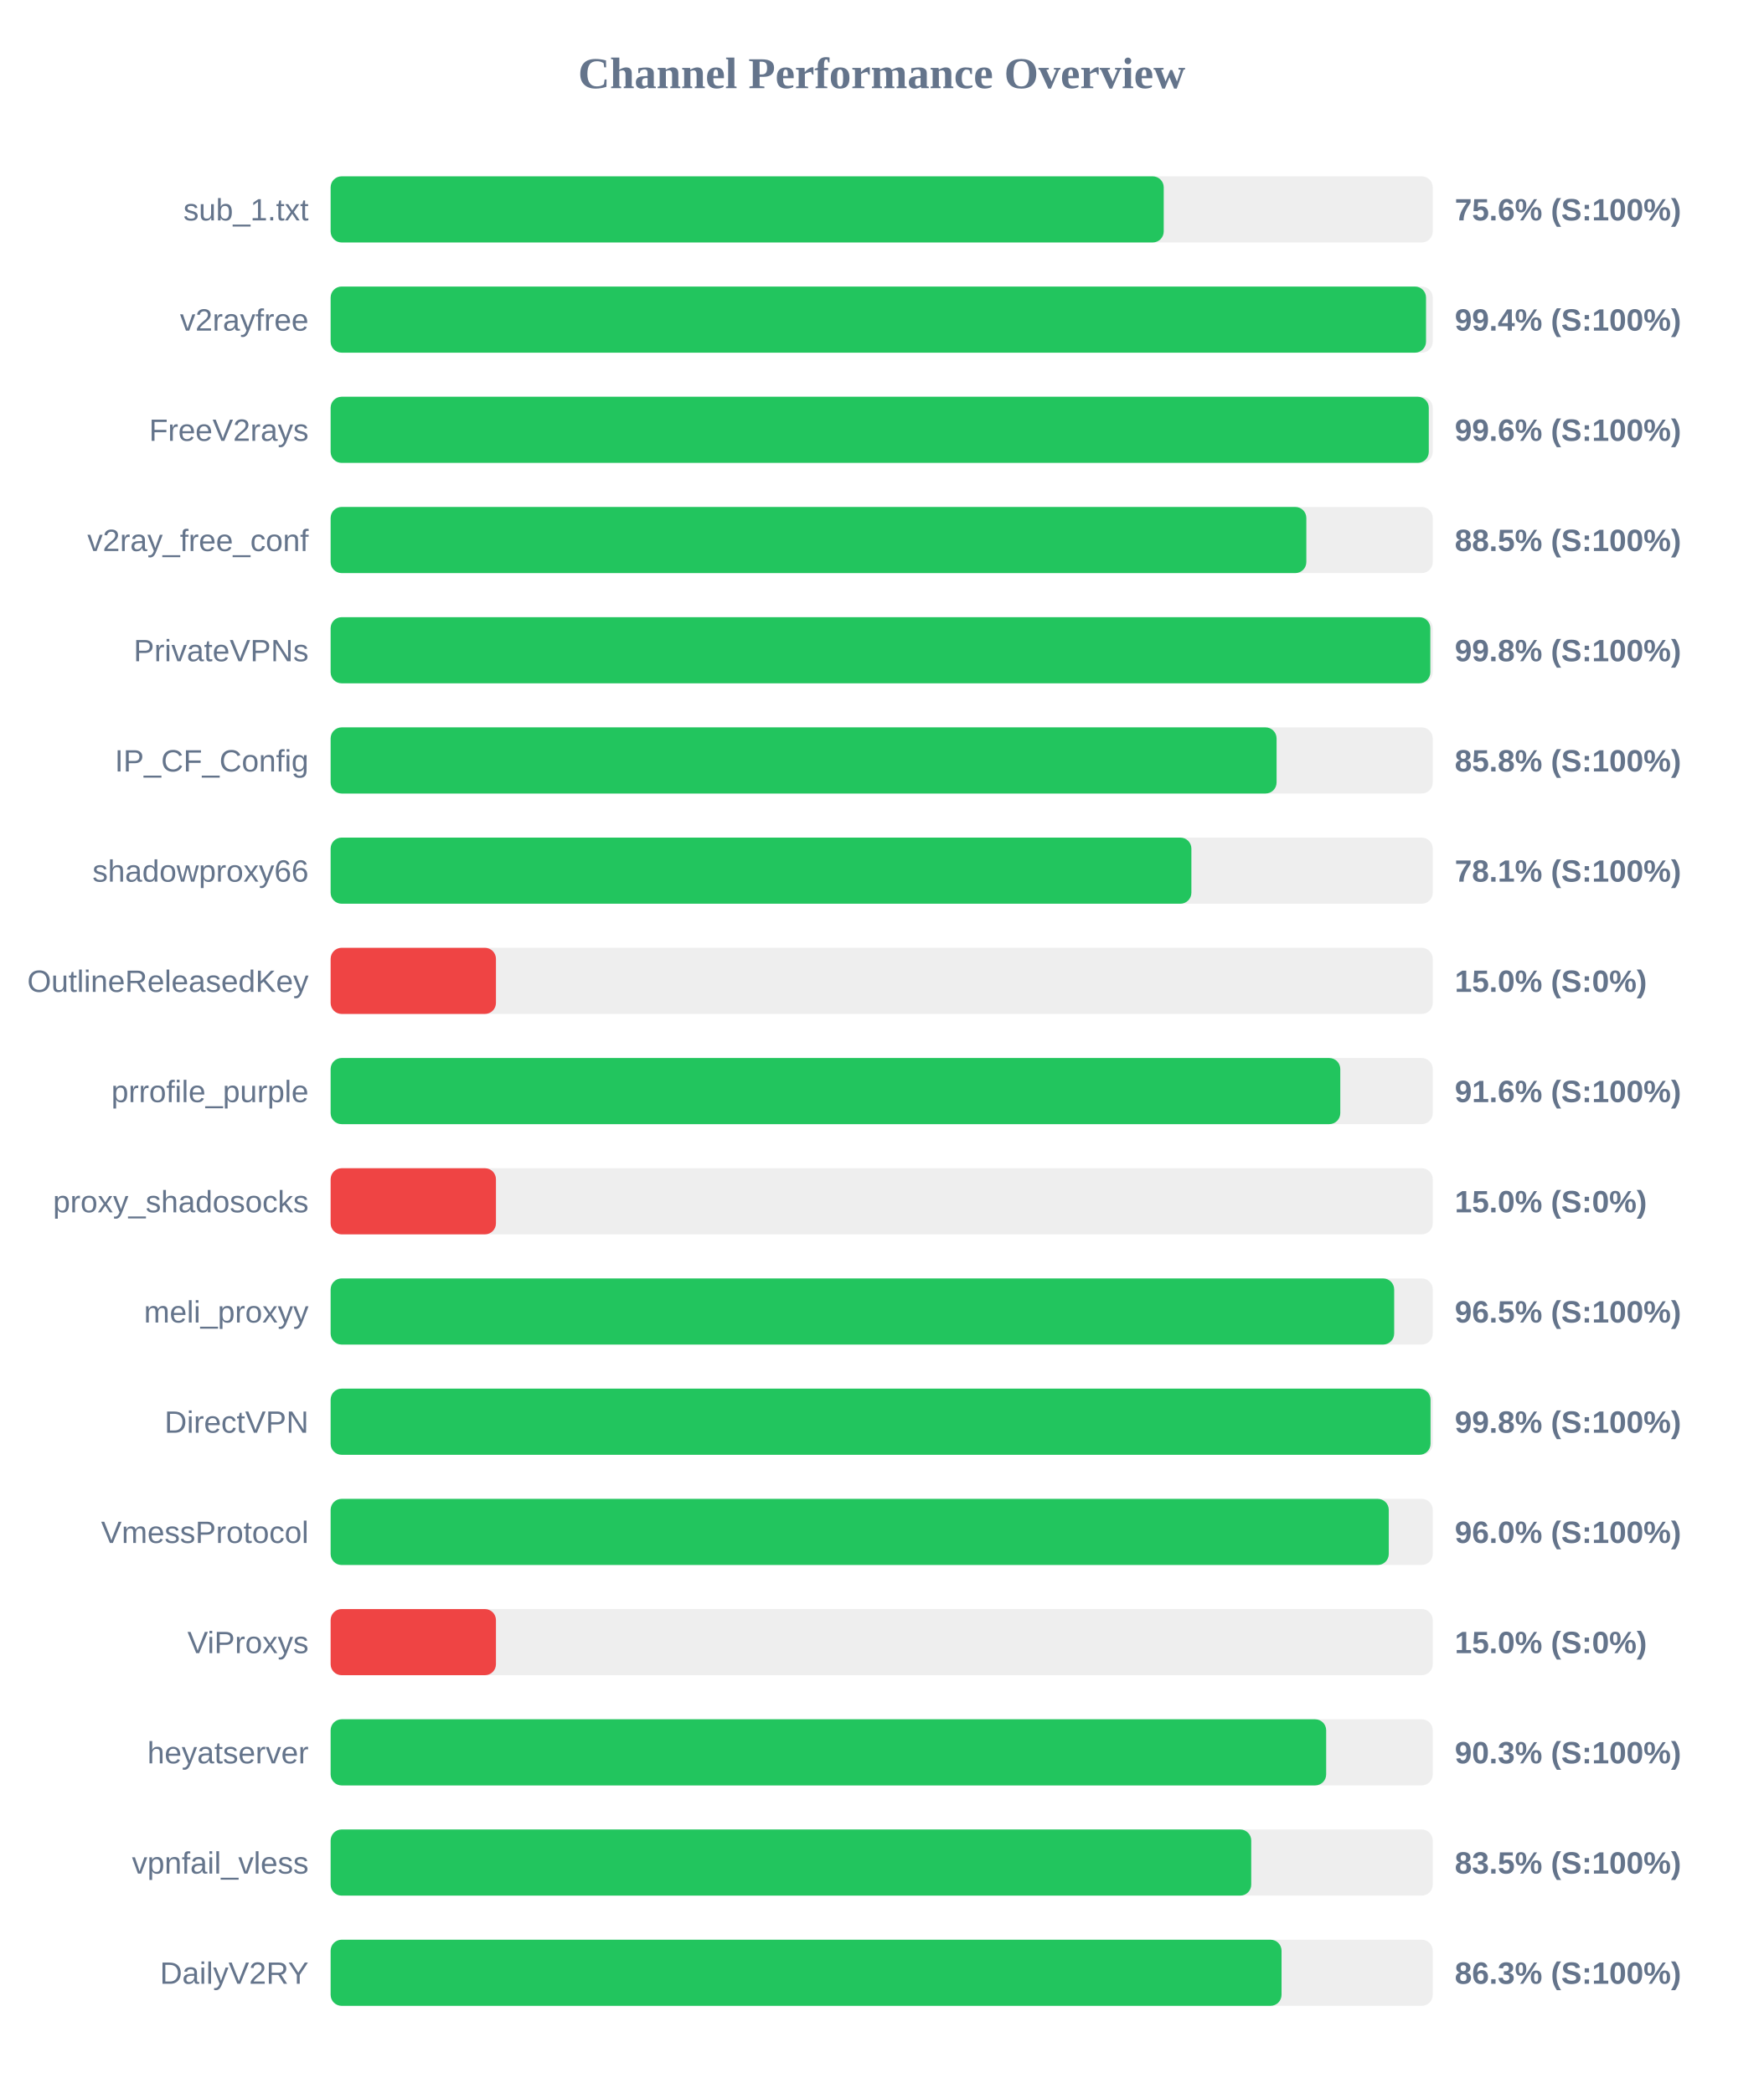
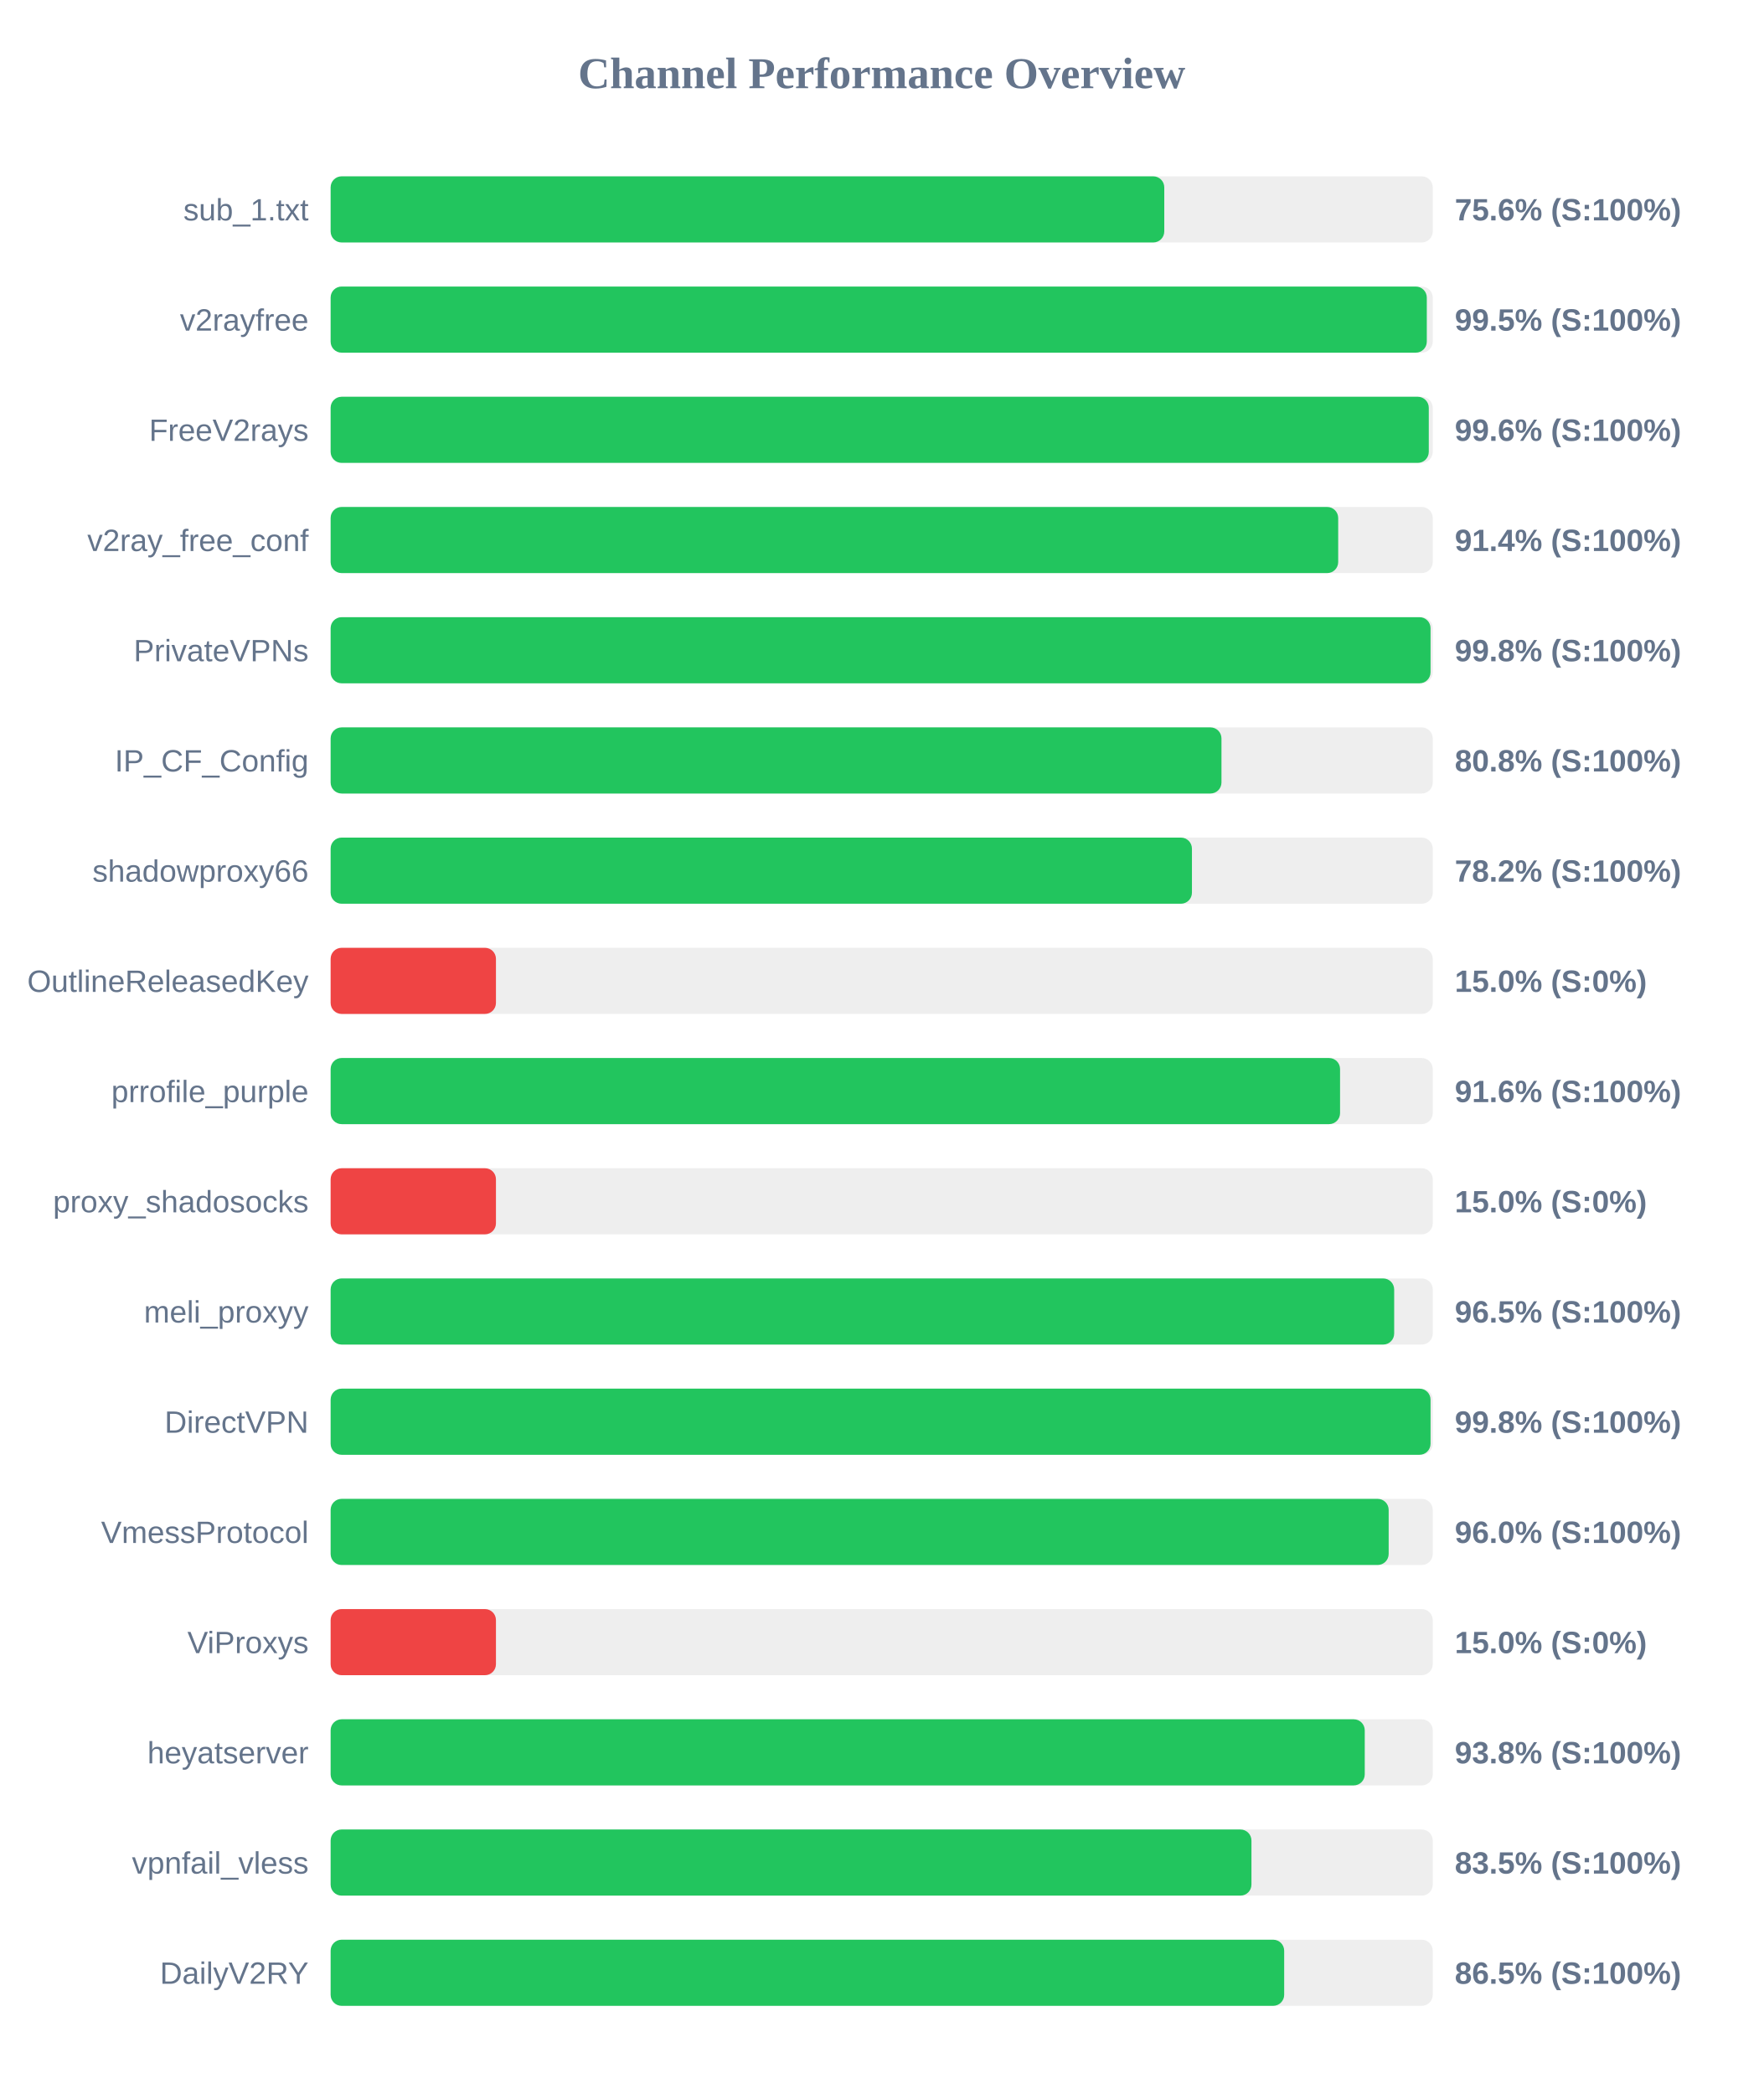
<svg xmlns="http://www.w3.org/2000/svg" width="800" height="950" version="1.1">
  <style>
        .row { font: 14px Arial; fill: #64748b; }
        .score { font: bold 14px Arial; fill: #64748b; }
    </style>
  <text x="400" y="40" text-anchor="middle" font-size="20px" font-weight="bold" fill="#64748b">Channel Performance Overview</text>
  <rect x="150" y="80" width="500" height="30" fill="#eee" rx="5" />
-   <rect x="150" y="80" width="377.95" height="30" fill="#22c55e" rx="5" />
+   <rect x="150" y="80" width="378.2" height="30" fill="#22c55e" rx="5" />
  <text x="140" y="100" text-anchor="end" class="row">sub_1.txt</text>
  <text x="660" y="100" text-anchor="start" class="score">75.6% (S:100%)</text>
  <rect x="150" y="130" width="500" height="30" fill="#eee" rx="5" />
-   <rect x="150" y="130" width="496.95" height="30" fill="#22c55e" rx="5" />
+   <rect x="150" y="130" width="497.3" height="30" fill="#22c55e" rx="5" />
  <text x="140" y="150" text-anchor="end" class="row">v2rayfree</text>
-   <text x="660" y="150" text-anchor="start" class="score">99.4% (S:100%)</text>
+   <text x="660" y="150" text-anchor="start" class="score">99.5% (S:100%)</text>
  <rect x="150" y="180" width="500" height="30" fill="#eee" rx="5" />
  <rect x="150" y="180" width="498.2" height="30" fill="#22c55e" rx="5" />
  <text x="140" y="200" text-anchor="end" class="row">FreeV2rays</text>
  <text x="660" y="200" text-anchor="start" class="score">99.6% (S:100%)</text>
  <rect x="150" y="230" width="500" height="30" fill="#eee" rx="5" />
-   <rect x="150" y="230" width="442.65" height="30" fill="#22c55e" rx="5" />
+   <rect x="150" y="230" width="457.1" height="30" fill="#22c55e" rx="5" />
  <text x="140" y="250" text-anchor="end" class="row">v2ray_free_conf</text>
-   <text x="660" y="250" text-anchor="start" class="score">88.5% (S:100%)</text>
+   <text x="660" y="250" text-anchor="start" class="score">91.4% (S:100%)</text>
  <rect x="150" y="280" width="500" height="30" fill="#eee" rx="5" />
-   <rect x="150" y="280" width="498.9" height="30" fill="#22c55e" rx="5" />
+   <rect x="150" y="280" width="499.0" height="30" fill="#22c55e" rx="5" />
  <text x="140" y="300" text-anchor="end" class="row">PrivateVPNs</text>
  <text x="660" y="300" text-anchor="start" class="score">99.8% (S:100%)</text>
  <rect x="150" y="330" width="500" height="30" fill="#eee" rx="5" />
-   <rect x="150" y="330" width="429.15" height="30" fill="#22c55e" rx="5" />
+   <rect x="150" y="330" width="404.15" height="30" fill="#22c55e" rx="5" />
  <text x="140" y="350" text-anchor="end" class="row">IP_CF_Config</text>
-   <text x="660" y="350" text-anchor="start" class="score">85.8% (S:100%)</text>
+   <text x="660" y="350" text-anchor="start" class="score">80.8% (S:100%)</text>
  <rect x="150" y="380" width="500" height="30" fill="#eee" rx="5" />
-   <rect x="150" y="380" width="390.5" height="30" fill="#22c55e" rx="5" />
+   <rect x="150" y="380" width="390.75" height="30" fill="#22c55e" rx="5" />
  <text x="140" y="400" text-anchor="end" class="row">shadowproxy66</text>
-   <text x="660" y="400" text-anchor="start" class="score">78.1% (S:100%)</text>
+   <text x="660" y="400" text-anchor="start" class="score">78.2% (S:100%)</text>
  <rect x="150" y="430" width="500" height="30" fill="#eee" rx="5" />
  <rect x="150" y="430" width="75.0" height="30" fill="#ef4444" rx="5" />
  <text x="140" y="450" text-anchor="end" class="row">OutlineReleasedKey</text>
  <text x="660" y="450" text-anchor="start" class="score">15.0% (S:0%)</text>
  <rect x="150" y="480" width="500" height="30" fill="#eee" rx="5" />
-   <rect x="150" y="480" width="458.05" height="30" fill="#22c55e" rx="5" />
+   <rect x="150" y="480" width="457.95" height="30" fill="#22c55e" rx="5" />
  <text x="140" y="500" text-anchor="end" class="row">prrofile_purple</text>
  <text x="660" y="500" text-anchor="start" class="score">91.6% (S:100%)</text>
  <rect x="150" y="530" width="500" height="30" fill="#eee" rx="5" />
  <rect x="150" y="530" width="75.0" height="30" fill="#ef4444" rx="5" />
  <text x="140" y="550" text-anchor="end" class="row">proxy_shadosocks</text>
  <text x="660" y="550" text-anchor="start" class="score">15.0% (S:0%)</text>
  <rect x="150" y="580" width="500" height="30" fill="#eee" rx="5" />
  <rect x="150" y="580" width="482.5" height="30" fill="#22c55e" rx="5" />
  <text x="140" y="600" text-anchor="end" class="row">meli_proxyy</text>
  <text x="660" y="600" text-anchor="start" class="score">96.5% (S:100%)</text>
  <rect x="150" y="630" width="500" height="30" fill="#eee" rx="5" />
  <rect x="150" y="630" width="499.0" height="30" fill="#22c55e" rx="5" />
  <text x="140" y="650" text-anchor="end" class="row">DirectVPN</text>
  <text x="660" y="650" text-anchor="start" class="score">99.8% (S:100%)</text>
  <rect x="150" y="680" width="500" height="30" fill="#eee" rx="5" />
-   <rect x="150" y="680" width="480.05" height="30" fill="#22c55e" rx="5" />
+   <rect x="150" y="680" width="480.0" height="30" fill="#22c55e" rx="5" />
  <text x="140" y="700" text-anchor="end" class="row">VmessProtocol</text>
  <text x="660" y="700" text-anchor="start" class="score">96.0% (S:100%)</text>
  <rect x="150" y="730" width="500" height="30" fill="#eee" rx="5" />
  <rect x="150" y="730" width="75.0" height="30" fill="#ef4444" rx="5" />
  <text x="140" y="750" text-anchor="end" class="row">ViProxys</text>
  <text x="660" y="750" text-anchor="start" class="score">15.0% (S:0%)</text>
  <rect x="150" y="780" width="500" height="30" fill="#eee" rx="5" />
-   <rect x="150" y="780" width="451.65" height="30" fill="#22c55e" rx="5" />
+   <rect x="150" y="780" width="469.15" height="30" fill="#22c55e" rx="5" />
  <text x="140" y="800" text-anchor="end" class="row">heyatserver</text>
-   <text x="660" y="800" text-anchor="start" class="score">90.3% (S:100%)</text>
+   <text x="660" y="800" text-anchor="start" class="score">93.8% (S:100%)</text>
  <rect x="150" y="830" width="500" height="30" fill="#eee" rx="5" />
-   <rect x="150" y="830" width="417.65" height="30" fill="#22c55e" rx="5" />
+   <rect x="150" y="830" width="417.75" height="30" fill="#22c55e" rx="5" />
  <text x="140" y="850" text-anchor="end" class="row">vpnfail_vless</text>
  <text x="660" y="850" text-anchor="start" class="score">83.5% (S:100%)</text>
  <rect x="150" y="880" width="500" height="30" fill="#eee" rx="5" />
-   <rect x="150" y="880" width="431.4" height="30" fill="#22c55e" rx="5" />
+   <rect x="150" y="880" width="432.6" height="30" fill="#22c55e" rx="5" />
  <text x="140" y="900" text-anchor="end" class="row">DailyV2RY</text>
-   <text x="660" y="900" text-anchor="start" class="score">86.3% (S:100%)</text>
+   <text x="660" y="900" text-anchor="start" class="score">86.5% (S:100%)</text>
</svg>
